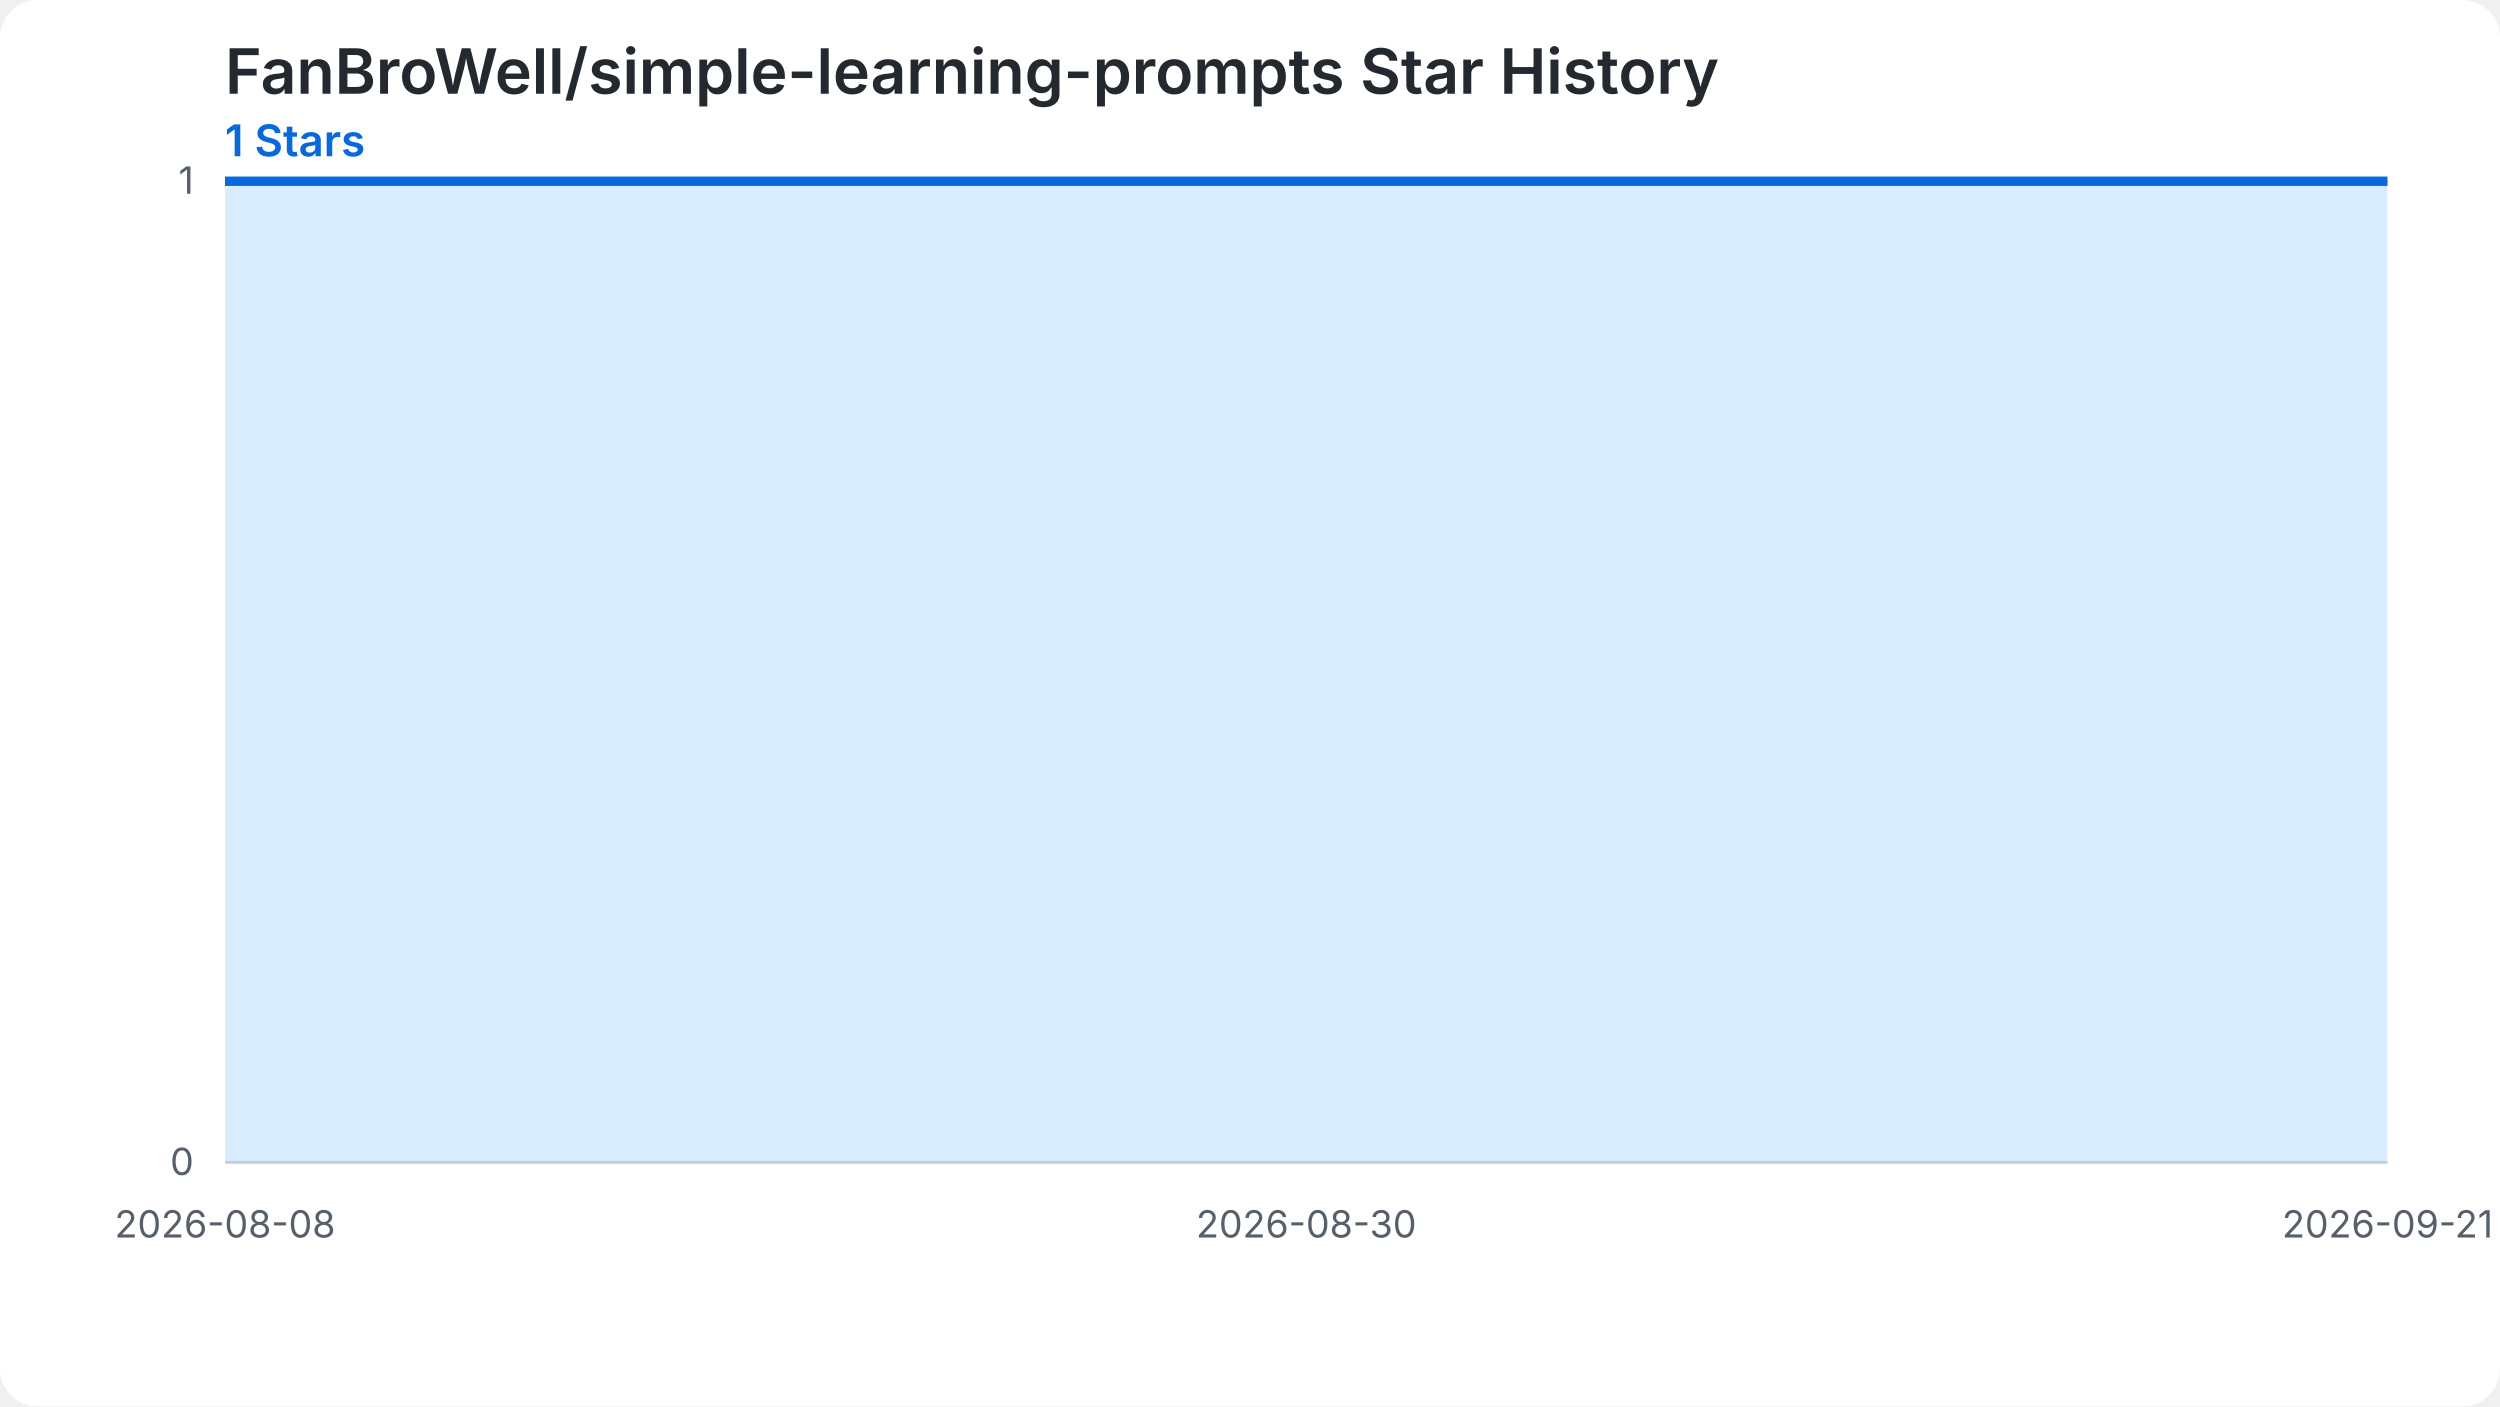
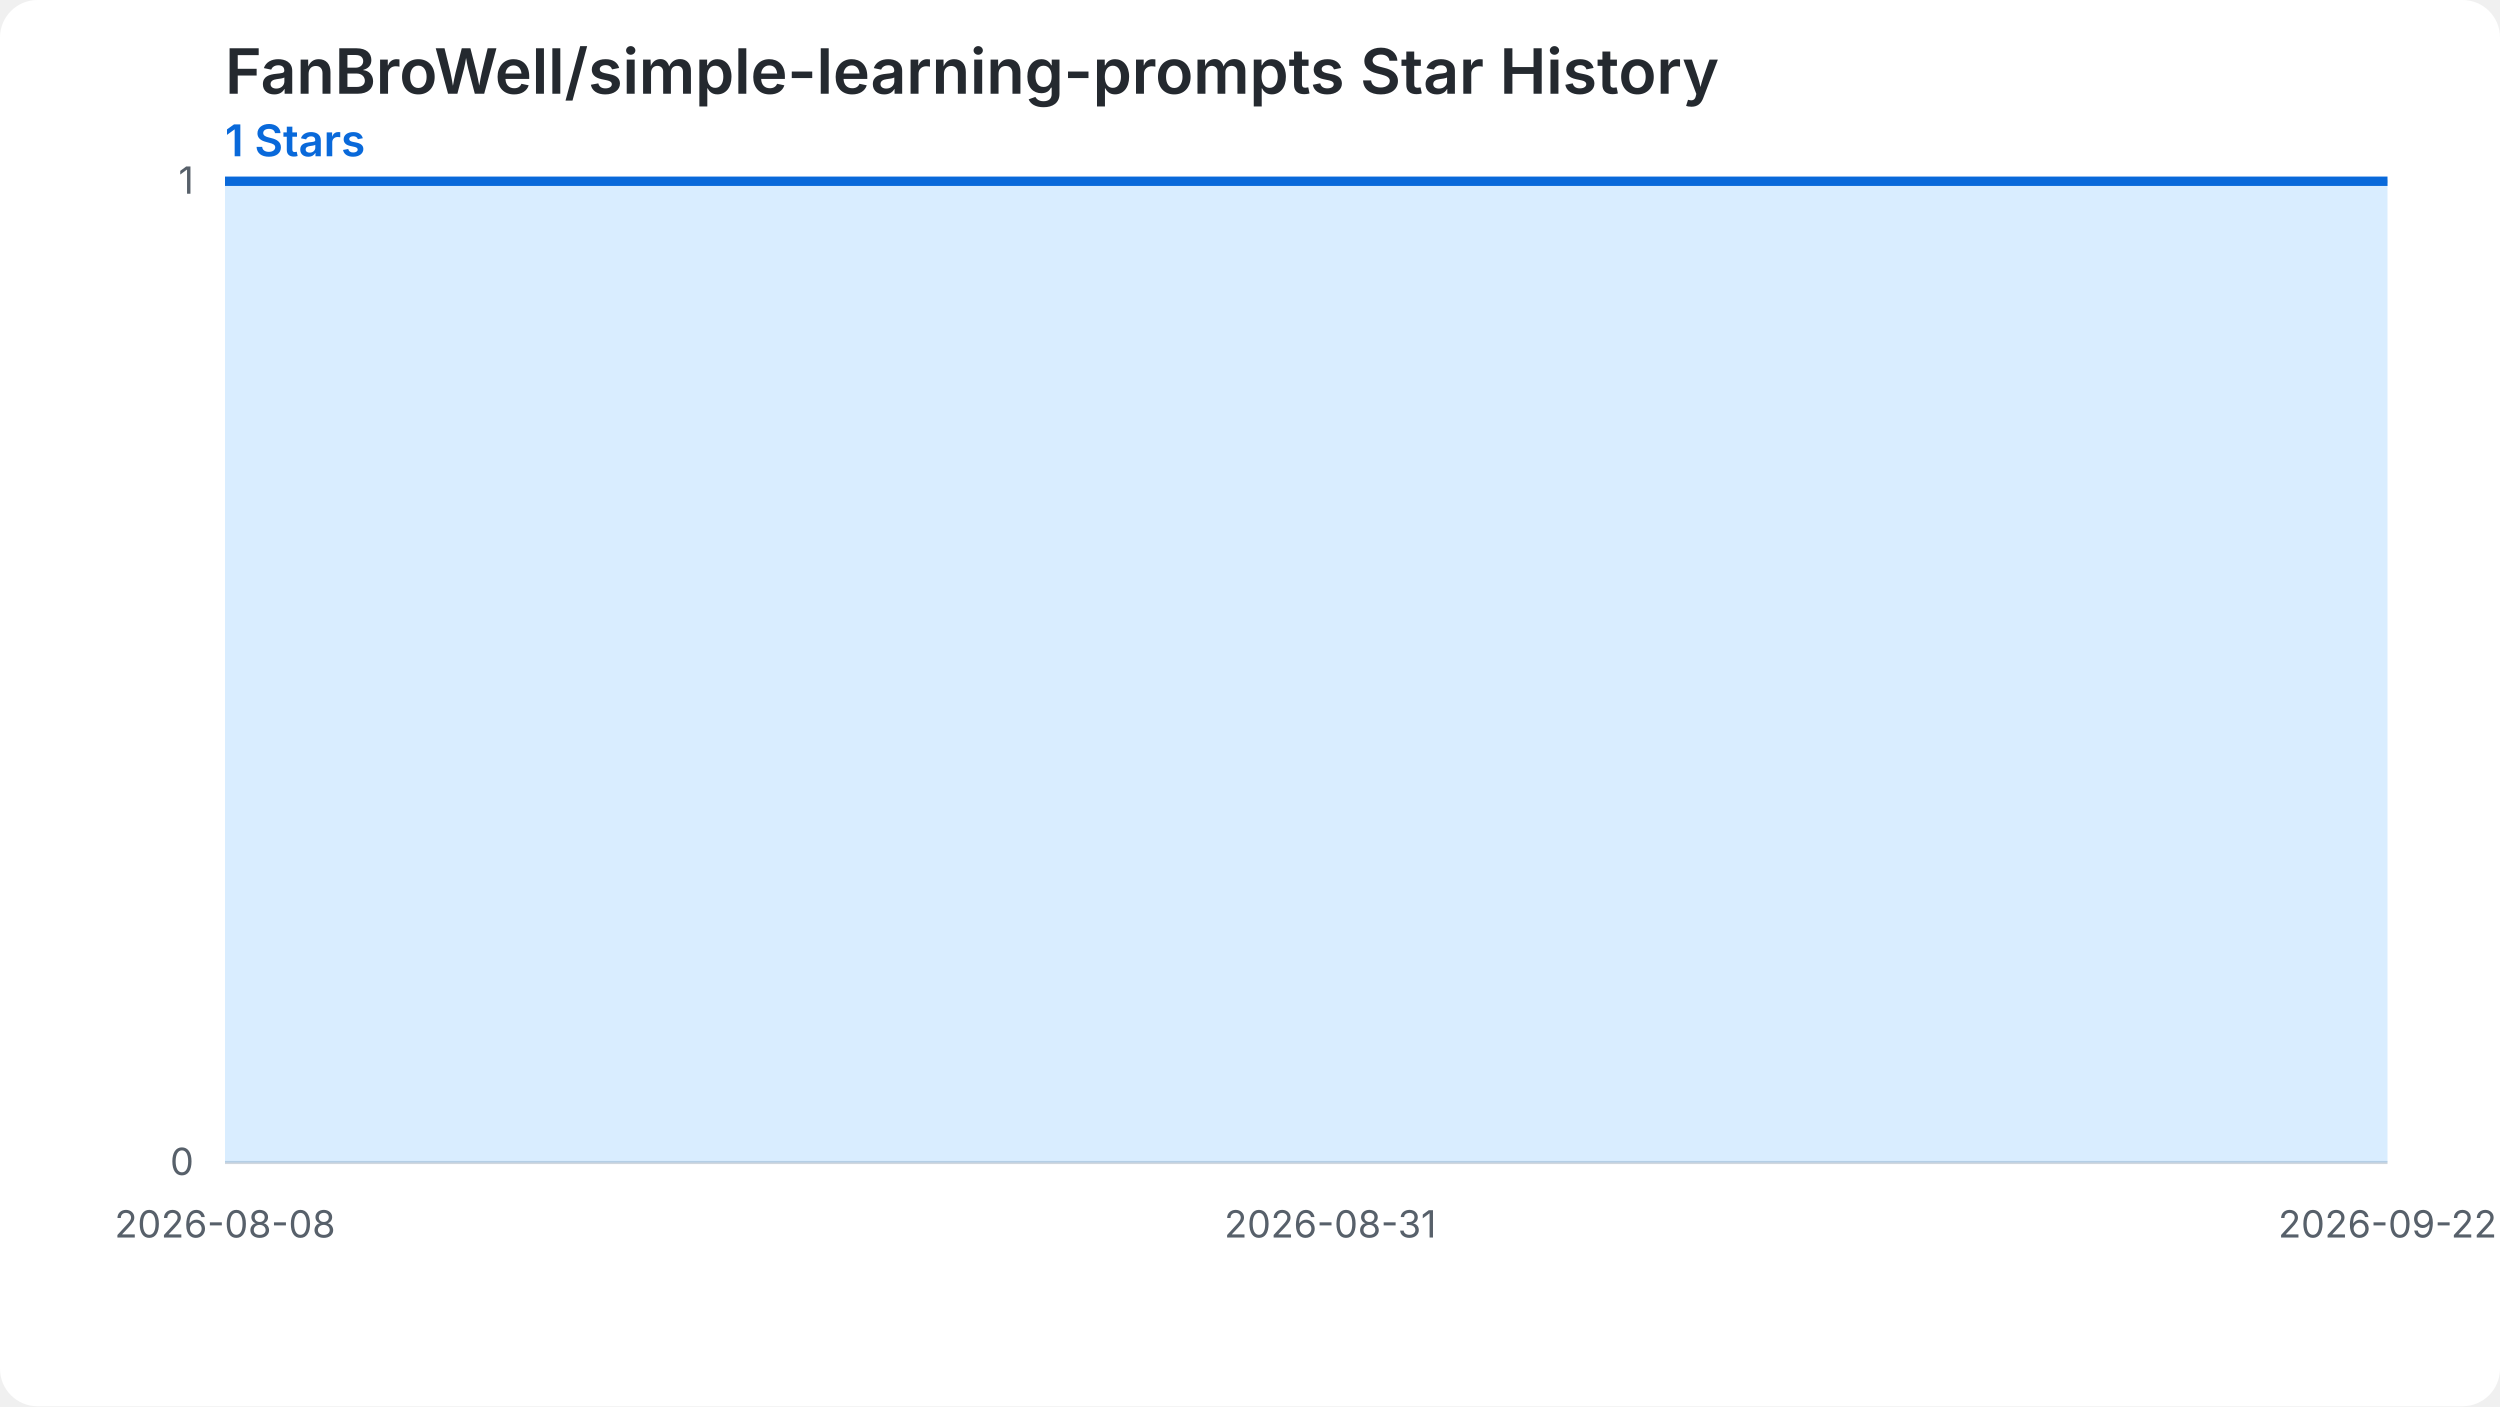
<svg xmlns="http://www.w3.org/2000/svg" width="800" height="450" viewBox="0 0 800 450" role="img" aria-labelledby="chart-title chart-desc">
  <style>.chart-bg{fill:#ffffff}.grid{stroke:#d0d7de;stroke-width:1}.label{fill:#57606a;font:12px -apple-system,BlinkMacSystemFont,'Segoe UI',sans-serif}.heading{fill:#24292f;font:600 20px -apple-system,BlinkMacSystemFont,'Segoe UI',sans-serif}.summary{fill:#0969da;font:600 14px -apple-system,BlinkMacSystemFont,'Segoe UI',sans-serif}.star-area{fill:#54aeff;fill-opacity:.22}.star-line{fill:none;stroke:#0969da;stroke-width:3}.star-point{fill:#0969da}@media (prefers-color-scheme: dark){.chart-bg{fill:#0d1117}.grid{stroke:#30363d}.label{fill:#8b949e}.heading{fill:#f0f6fc}.summary{fill:#58a6ff}.star-area{fill:#1f6feb;fill-opacity:.35}.star-line{stroke:#58a6ff}.star-point{fill:#58a6ff}}</style>
  <rect class="chart-bg" width="800" height="450" rx="12" />
  <text class="heading" x="72" y="30">FanBroWell/simple-learning-prompts Star History</text>
  <text class="summary" x="72" y="50">1 Stars</text>
  <line class="grid" x1="72" y1="372.00" x2="764" y2="372.00" />
  <text class="label" x="62" y="376.00" text-anchor="end">0</text>
  <line class="grid" x1="72" y1="58.00" x2="764" y2="58.00" />
  <text class="label" x="62" y="62.00" text-anchor="end">1</text>
-   <path class="star-area" d="M 72.00,372.00 L 72.00,58.00 L 87.73,58.00 L 103.45,58.00 L 119.18,58.00 L 134.91,58.00 L 150.64,58.00 L 166.36,58.00 L 182.09,58.00 L 197.82,58.00 L 213.55,58.00 L 229.27,58.00 L 245.00,58.00 L 260.73,58.00 L 276.45,58.00 L 292.18,58.00 L 307.91,58.00 L 323.64,58.00 L 339.36,58.00 L 355.09,58.00 L 370.82,58.00 L 386.55,58.00 L 402.27,58.00 L 418.00,58.00 L 433.73,58.00 L 449.45,58.00 L 465.18,58.00 L 480.91,58.00 L 496.64,58.00 L 512.36,58.00 L 528.09,58.00 L 543.82,58.00 L 559.55,58.00 L 575.27,58.00 L 591.00,58.00 L 606.73,58.00 L 622.45,58.00 L 638.18,58.00 L 653.91,58.00 L 669.64,58.00 L 685.36,58.00 L 701.09,58.00 L 716.82,58.00 L 732.55,58.00 L 748.27,58.00 L 764.00,58.00 L 764.00,372.00 Z" />
-   <path class="star-line" d="M 72.00,58.00 L 87.73,58.00 L 103.45,58.00 L 119.18,58.00 L 134.91,58.00 L 150.64,58.00 L 166.36,58.00 L 182.09,58.00 L 197.82,58.00 L 213.55,58.00 L 229.27,58.00 L 245.00,58.00 L 260.73,58.00 L 276.45,58.00 L 292.18,58.00 L 307.91,58.00 L 323.64,58.00 L 339.36,58.00 L 355.09,58.00 L 370.82,58.00 L 386.55,58.00 L 402.27,58.00 L 418.00,58.00 L 433.73,58.00 L 449.45,58.00 L 465.18,58.00 L 480.91,58.00 L 496.64,58.00 L 512.36,58.00 L 528.09,58.00 L 543.82,58.00 L 559.55,58.00 L 575.27,58.00 L 591.00,58.00 L 606.73,58.00 L 622.45,58.00 L 638.18,58.00 L 653.91,58.00 L 669.64,58.00 L 685.36,58.00 L 701.09,58.00 L 716.82,58.00 L 732.55,58.00 L 748.27,58.00 L 764.00,58.00" />
+   <path class="star-area" d="M 72.00,372.00 L 72.00,58.00 L 87.38,58.00 L 102.76,58.00 L 118.13,58.00 L 133.51,58.00 L 148.89,58.00 L 164.27,58.00 L 179.64,58.00 L 195.02,58.00 L 210.40,58.00 L 225.78,58.00 L 241.16,58.00 L 256.53,58.00 L 271.91,58.00 L 287.29,58.00 L 302.67,58.00 L 318.04,58.00 L 333.42,58.00 L 348.80,58.00 L 364.18,58.00 L 379.56,58.00 L 394.93,58.00 L 410.31,58.00 L 425.69,58.00 L 441.07,58.00 L 456.44,58.00 L 471.82,58.00 L 487.20,58.00 L 502.58,58.00 L 517.96,58.00 L 533.33,58.00 L 548.71,58.00 L 564.09,58.00 L 579.47,58.00 L 594.84,58.00 L 610.22,58.00 L 625.60,58.00 L 640.98,58.00 L 656.36,58.00 L 671.73,58.00 L 687.11,58.00 L 702.49,58.00 L 717.87,58.00 L 733.24,58.00 L 748.62,58.00 L 764.00,58.00 L 764.00,372.00 Z" />
+   <path class="star-line" d="M 72.00,58.00 L 87.38,58.00 L 102.76,58.00 L 118.13,58.00 L 133.51,58.00 L 148.89,58.00 L 164.27,58.00 L 179.64,58.00 L 195.02,58.00 L 210.40,58.00 L 225.78,58.00 L 241.16,58.00 L 256.53,58.00 L 271.91,58.00 L 287.29,58.00 L 302.67,58.00 L 318.04,58.00 L 333.42,58.00 L 348.80,58.00 L 364.18,58.00 L 379.56,58.00 L 394.93,58.00 L 410.31,58.00 L 425.69,58.00 L 441.07,58.00 L 456.44,58.00 L 471.82,58.00 L 487.20,58.00 L 502.58,58.00 L 517.96,58.00 L 533.33,58.00 L 548.71,58.00 L 564.09,58.00 L 579.47,58.00 L 594.84,58.00 L 610.22,58.00 L 625.60,58.00 L 640.98,58.00 L 656.36,58.00 L 671.73,58.00 L 687.11,58.00 L 702.49,58.00 L 717.87,58.00 L 733.24,58.00 L 748.62,58.00 L 764.00,58.00" />
  <text class="label" x="72.00" y="396.00" text-anchor="middle">2026-08-08</text>
-   <text class="label" x="418.00" y="396.00" text-anchor="middle">2026-08-30</text>
-   <text class="label" x="764.00" y="396.00" text-anchor="middle">2026-09-21</text>
+   <text class="label" x="425.69" y="396.00" text-anchor="middle">2026-08-31</text>
+   <text class="label" x="764.00" y="396.00" text-anchor="middle">2026-09-22</text>
</svg>
